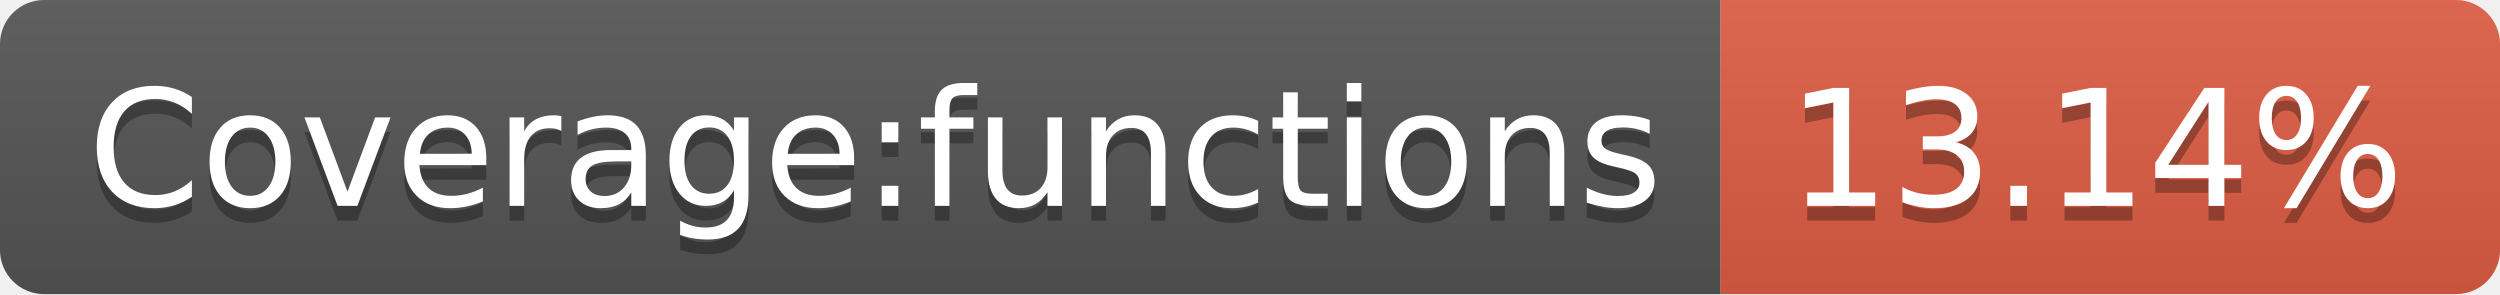
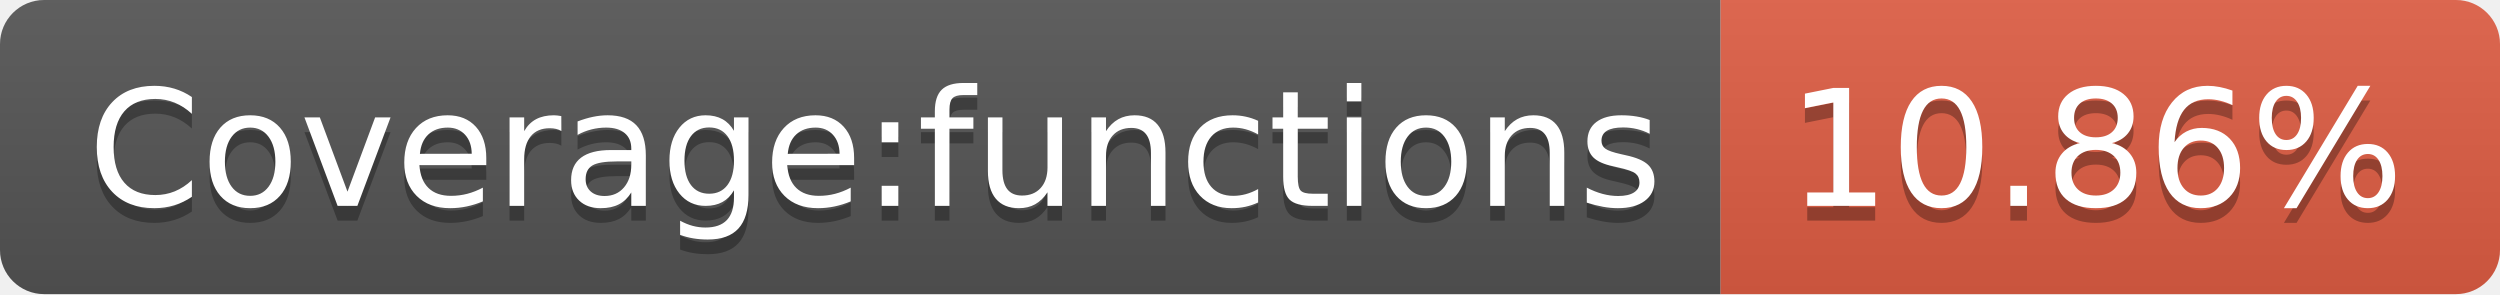
<svg xmlns="http://www.w3.org/2000/svg" width="170" height="20">
  <linearGradient id="b" x2="0" y2="100%">
    <stop offset="0" stop-color="#bbb" stop-opacity=".1" />
    <stop offset="1" stop-opacity=".1" />
  </linearGradient>
  <clipPath id="a">
    <rect width="170" height="20" rx="3" fill="#fff" />
  </clipPath>
  <g clip-path="url(#a)">
    <path fill="#555" d="M0 0h117v20H0z" />
    <path fill="#e05d44" d="M117 0h53v20H117z" />
    <path fill="url(#b)" d="M0 0h170v20H0z" />
  </g>
  <g fill="#fff" text-anchor="middle" font-family="DejaVu Sans,Verdana,Geneva,sans-serif" font-size="110">
    <text x="595" y="150" fill="#010101" fill-opacity=".3" transform="scale(.1)" textLength="1070">Coverage:functions</text>
    <text x="595" y="140" transform="scale(.1)" textLength="1070">Coverage:functions</text>
-     <text x="1425" y="150" fill="#010101" fill-opacity=".3" transform="scale(.1)" textLength="430">13.14%</text>
-     <text x="1425" y="140" transform="scale(.1)" textLength="430">13.14%</text>
+     <text x="1425" y="150" fill="#010101" fill-opacity=".3" transform="scale(.1)" textLength="430">10.86%</text>
+     <text x="1425" y="140" transform="scale(.1)" textLength="430">10.86%</text>
  </g>
</svg>
